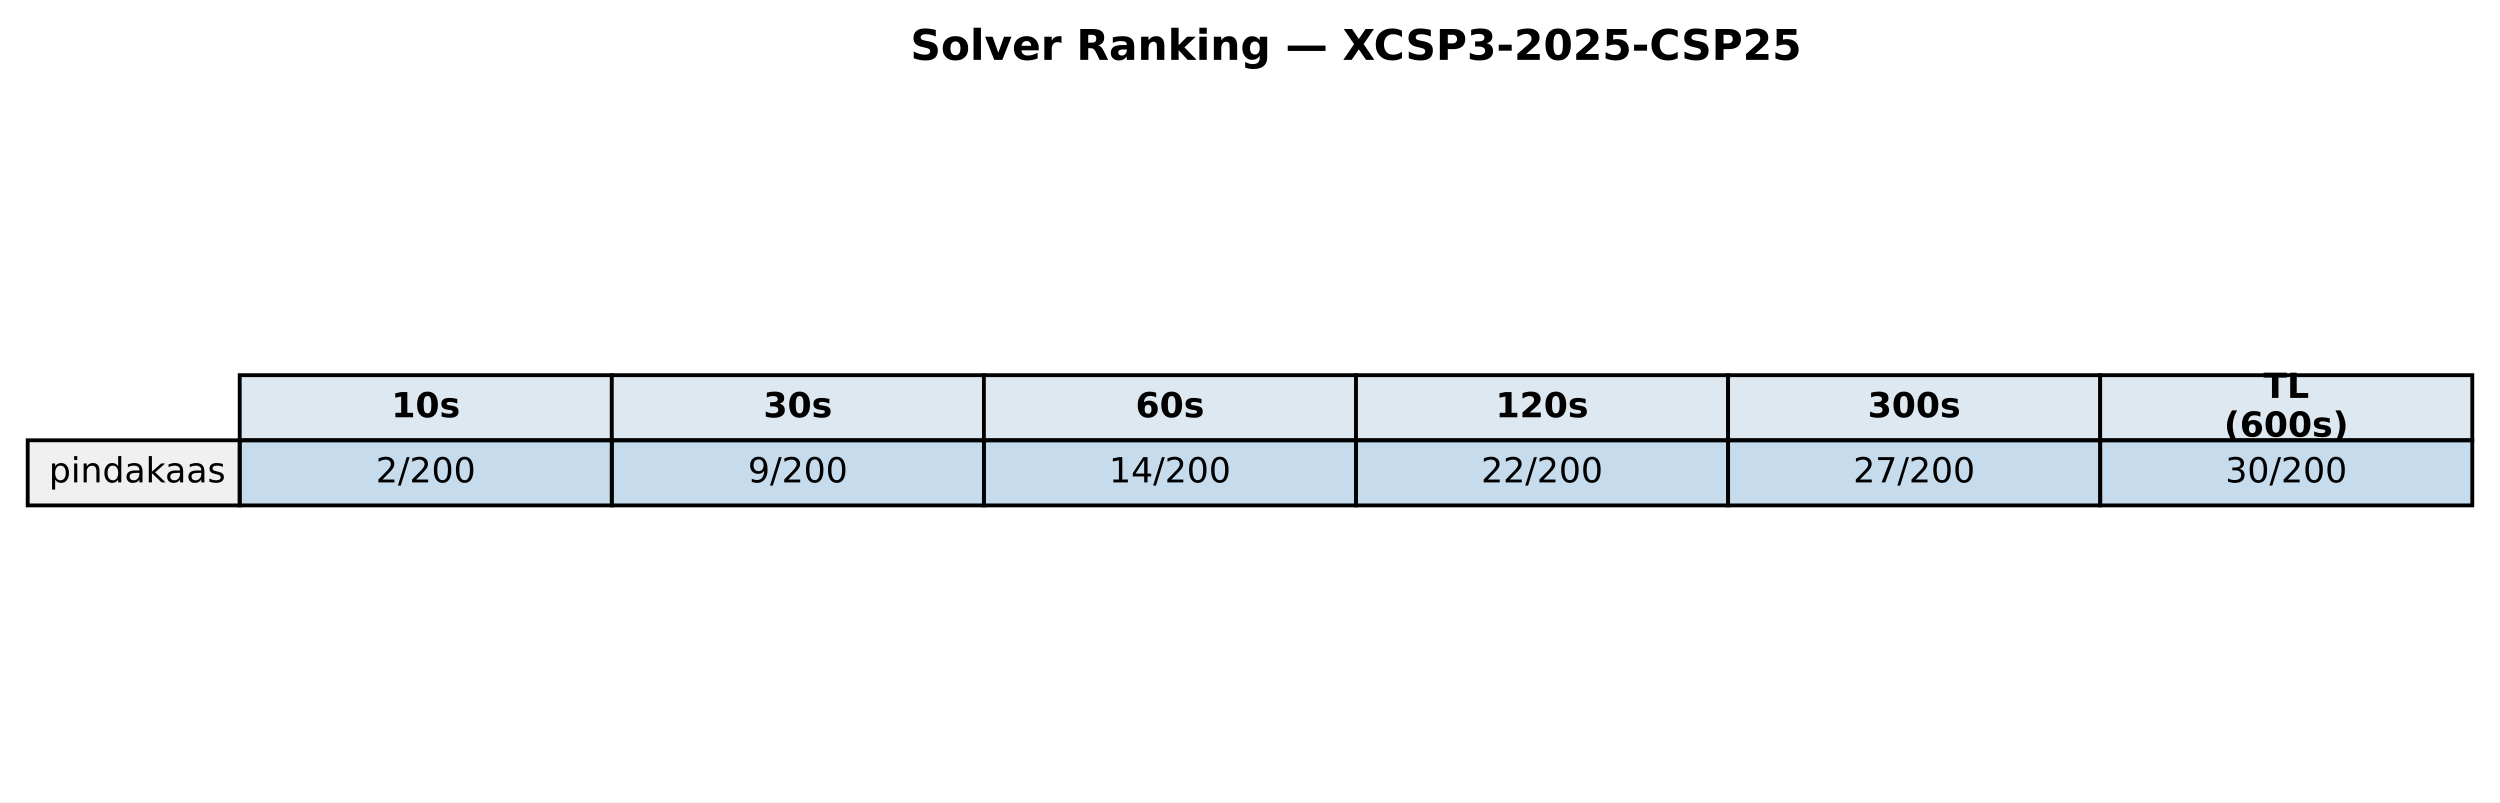
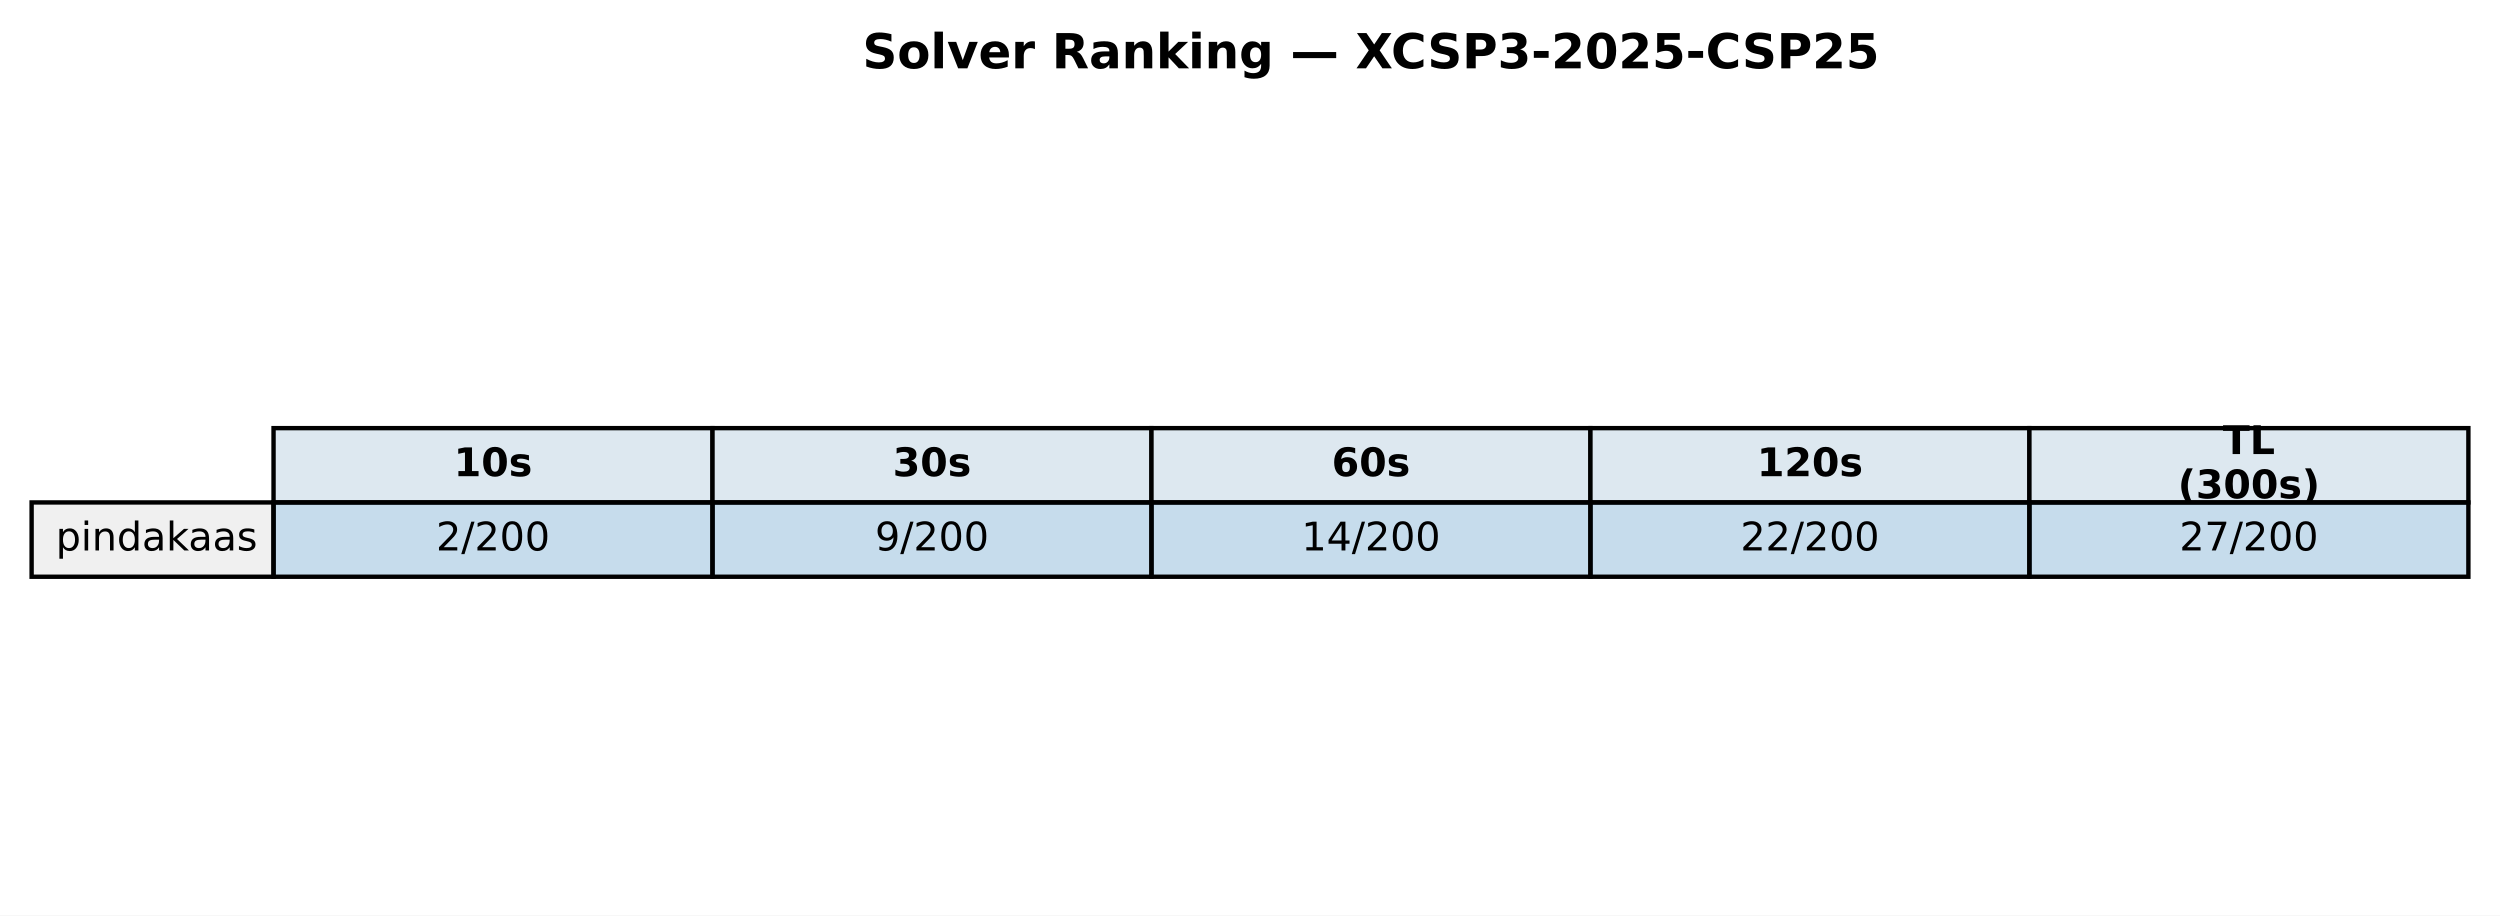
- <svg xmlns="http://www.w3.org/2000/svg" xmlns:xlink="http://www.w3.org/1999/xlink" width="649.782pt" height="208.518pt" viewBox="0 0 649.782 208.518" version="1.1">
+ <svg xmlns="http://www.w3.org/2000/svg" xmlns:xlink="http://www.w3.org/1999/xlink" width="569.414pt" height="208.518pt" viewBox="0 0 569.414 208.518" version="1.1">
  <defs>
    <style type="text/css">*{stroke-linejoin: round; stroke-linecap: butt}</style>
  </defs>
  <g id="figure_1">
    <g id="patch_1">
-       <path d="M 0 208.518  L 649.782 208.518  L 649.782 0  L 0 0  z " style="fill: #ffffff" />
+       <path d="M 0 208.518  L 569.414 208.518  L 569.414 0  L 0 0  z " style="fill: #ffffff" />
    </g>
    <g id="axes_1">
      <g id="table_1">
        <g id="patch_2">
-           <path d="M 62.304 114.438  L 159.017 114.438  L 159.017 97.514  L 62.304 97.514  z " style="fill: #dde8f0; stroke: #000000; stroke-linejoin: miter" />
+           <path d="M 62.304 114.438  L 162.286 114.438  L 162.286 97.514  L 62.304 97.514  z " style="fill: #dde8f0; stroke: #000000; stroke-linejoin: miter" />
        </g>
        <g id="text_1">
-           <g transform="translate(101.7199 108.4594) scale(0.09 -0.09)">
+           <g transform="translate(103.3544 108.4594) scale(0.09 -0.09)">
            <defs>
              <path id="DejaVuSans-Bold-31" d="M 750 831  L 1813 831  L 1813 3847  L 722 3622  L 722 4441  L 1806 4666  L 2950 4666  L 2950 831  L 4013 831  L 4013 0  L 750 0  L 750 831  z " transform="scale(0.015625)" />
              <path id="DejaVuSans-Bold-30" d="M 2944 2338  Q 2944 3213 2780 3570  Q 2616 3928 2228 3928  Q 1841 3928 1675 3570  Q 1509 3213 1509 2338  Q 1509 1453 1675 1090  Q 1841 728 2228 728  Q 2613 728 2778 1090  Q 2944 1453 2944 2338  z M 4147 2328  Q 4147 1169 3647 539  Q 3147 -91 2228 -91  Q 1306 -91 806 539  Q 306 1169 306 2328  Q 306 3491 806 4120  Q 1306 4750 2228 4750  Q 3147 4750 3647 4120  Q 4147 3491 4147 2328  z " transform="scale(0.015625)" />
              <path id="DejaVuSans-Bold-73" d="M 3272 3391  L 3272 2541  Q 2913 2691 2578 2766  Q 2244 2841 1947 2841  Q 1628 2841 1473 2761  Q 1319 2681 1319 2516  Q 1319 2381 1436 2309  Q 1553 2238 1856 2203  L 2053 2175  Q 2913 2066 3209 1816  Q 3506 1566 3506 1031  Q 3506 472 3093 190  Q 2681 -91 1863 -91  Q 1516 -91 1145 -36  Q 775 19 384 128  L 384 978  Q 719 816 1070 734  Q 1422 653 1784 653  Q 2113 653 2278 743  Q 2444 834 2444 1013  Q 2444 1163 2330 1236  Q 2216 1309 1875 1350  L 1678 1375  Q 931 1469 631 1722  Q 331 1975 331 2491  Q 331 3047 712 3315  Q 1094 3584 1881 3584  Q 2191 3584 2531 3537  Q 2872 3491 3272 3391  z " transform="scale(0.015625)" />
            </defs>
            <use xlink:href="#DejaVuSans-Bold-31" />
            <use xlink:href="#DejaVuSans-Bold-30" transform="translate(69.58008 0)" />
            <use xlink:href="#DejaVuSans-Bold-73" transform="translate(139.1602 0)" />
          </g>
        </g>
        <g id="patch_3">
-           <path d="M 159.017 114.438  L 255.73 114.438  L 255.73 97.514  L 159.017 97.514  z " style="fill: #dde8f0; stroke: #000000; stroke-linejoin: miter" />
+           <path d="M 162.286 114.438  L 262.268 114.438  L 262.268 97.514  L 162.286 97.514  z " style="fill: #dde8f0; stroke: #000000; stroke-linejoin: miter" />
        </g>
        <g id="text_2">
-           <g transform="translate(198.433 108.4594) scale(0.09 -0.09)">
+           <g transform="translate(203.3365 108.4594) scale(0.09 -0.09)">
            <defs>
              <path id="DejaVuSans-Bold-33" d="M 2981 2516  Q 3453 2394 3698 2092  Q 3944 1791 3944 1325  Q 3944 631 3412 270  Q 2881 -91 1863 -91  Q 1503 -91 1142 -33  Q 781 25 428 141  L 428 1069  Q 766 900 1098 814  Q 1431 728 1753 728  Q 2231 728 2486 893  Q 2741 1059 2741 1369  Q 2741 1688 2480 1852  Q 2219 2016 1709 2016  L 1228 2016  L 1228 2791  L 1734 2791  Q 2188 2791 2409 2933  Q 2631 3075 2631 3366  Q 2631 3634 2415 3781  Q 2200 3928 1806 3928  Q 1516 3928 1219 3862  Q 922 3797 628 3669  L 628 4550  Q 984 4650 1334 4700  Q 1684 4750 2022 4750  Q 2931 4750 3382 4451  Q 3834 4153 3834 3553  Q 3834 3144 3618 2883  Q 3403 2622 2981 2516  z " transform="scale(0.015625)" />
            </defs>
            <use xlink:href="#DejaVuSans-Bold-33" />
            <use xlink:href="#DejaVuSans-Bold-30" transform="translate(69.58008 0)" />
            <use xlink:href="#DejaVuSans-Bold-73" transform="translate(139.1602 0)" />
          </g>
        </g>
        <g id="patch_4">
-           <path d="M 255.73 114.438  L 352.443 114.438  L 352.443 97.514  L 255.73 97.514  z " style="fill: #dde8f0; stroke: #000000; stroke-linejoin: miter" />
+           <path d="M 262.268 114.438  L 362.25 114.438  L 362.25 97.514  L 262.268 97.514  z " style="fill: #dde8f0; stroke: #000000; stroke-linejoin: miter" />
        </g>
        <g id="text_3">
-           <g transform="translate(295.1461 108.4594) scale(0.09 -0.09)">
+           <g transform="translate(303.3186 108.4594) scale(0.09 -0.09)">
            <defs>
              <path id="DejaVuSans-Bold-36" d="M 2316 2303  Q 2000 2303 1842 2098  Q 1684 1894 1684 1484  Q 1684 1075 1842 870  Q 2000 666 2316 666  Q 2634 666 2792 870  Q 2950 1075 2950 1484  Q 2950 1894 2792 2098  Q 2634 2303 2316 2303  z M 3803 4544  L 3803 3681  Q 3506 3822 3243 3889  Q 2981 3956 2731 3956  Q 2194 3956 1894 3657  Q 1594 3359 1544 2772  Q 1750 2925 1990 3001  Q 2231 3078 2516 3078  Q 3231 3078 3670 2659  Q 4109 2241 4109 1563  Q 4109 813 3618 361  Q 3128 -91 2303 -91  Q 1394 -91 895 523  Q 397 1138 397 2266  Q 397 3422 980 4083  Q 1563 4744 2578 4744  Q 2900 4744 3203 4694  Q 3506 4644 3803 4544  z " transform="scale(0.015625)" />
            </defs>
            <use xlink:href="#DejaVuSans-Bold-36" />
            <use xlink:href="#DejaVuSans-Bold-30" transform="translate(69.58008 0)" />
            <use xlink:href="#DejaVuSans-Bold-73" transform="translate(139.1602 0)" />
          </g>
        </g>
        <g id="patch_5">
-           <path d="M 352.443 114.438  L 449.156 114.438  L 449.156 97.514  L 352.443 97.514  z " style="fill: #dde8f0; stroke: #000000; stroke-linejoin: miter" />
+           <path d="M 362.25 114.438  L 462.232 114.438  L 462.232 97.514  L 362.25 97.514  z " style="fill: #dde8f0; stroke: #000000; stroke-linejoin: miter" />
        </g>
        <g id="text_4">
-           <g transform="translate(388.7282 108.4594) scale(0.09 -0.09)">
+           <g transform="translate(400.1697 108.4594) scale(0.09 -0.09)">
            <defs>
              <path id="DejaVuSans-Bold-32" d="M 1844 884  L 3897 884  L 3897 0  L 506 0  L 506 884  L 2209 2388  Q 2438 2594 2547 2791  Q 2656 2988 2656 3200  Q 2656 3528 2436 3728  Q 2216 3928 1850 3928  Q 1569 3928 1234 3808  Q 900 3688 519 3450  L 519 4475  Q 925 4609 1322 4679  Q 1719 4750 2100 4750  Q 2938 4750 3402 4381  Q 3866 4013 3866 3353  Q 3866 2972 3669 2642  Q 3472 2313 2841 1759  L 1844 884  z " transform="scale(0.015625)" />
            </defs>
            <use xlink:href="#DejaVuSans-Bold-31" />
            <use xlink:href="#DejaVuSans-Bold-32" transform="translate(69.58008 0)" />
            <use xlink:href="#DejaVuSans-Bold-30" transform="translate(139.1602 0)" />
            <use xlink:href="#DejaVuSans-Bold-73" transform="translate(208.7402 0)" />
          </g>
        </g>
        <g id="patch_6">
-           <path d="M 449.156 114.438  L 545.869 114.438  L 545.869 97.514  L 449.156 97.514  z " style="fill: #dde8f0; stroke: #000000; stroke-linejoin: miter" />
+           <path d="M 462.232 114.438  L 562.214 114.438  L 562.214 97.514  L 462.232 97.514  z " style="fill: #dde8f0; stroke: #000000; stroke-linejoin: miter" />
        </g>
        <g id="text_5">
-           <g transform="translate(485.4413 108.4594) scale(0.09 -0.09)">
-             <use xlink:href="#DejaVuSans-Bold-33" />
-             <use xlink:href="#DejaVuSans-Bold-30" transform="translate(69.58008 0)" />
-             <use xlink:href="#DejaVuSans-Bold-30" transform="translate(139.1602 0)" />
-             <use xlink:href="#DejaVuSans-Bold-73" transform="translate(208.7402 0)" />
-           </g>
-         </g>
-         <g id="patch_7">
-           <path d="M 545.869 114.438  L 642.582 114.438  L 642.582 97.514  L 545.869 97.514  z " style="fill: #dde8f0; stroke: #000000; stroke-linejoin: miter" />
-         </g>
-         <g id="text_6">
-           <g transform="translate(588.2885 103.4204) scale(0.09 -0.09)">
+           <g transform="translate(506.2858 103.4204) scale(0.09 -0.09)">
            <defs>
              <path id="DejaVuSans-Bold-54" d="M 31 4666  L 4331 4666  L 4331 3756  L 2784 3756  L 2784 0  L 1581 0  L 1581 3756  L 31 3756  L 31 4666  z " transform="scale(0.015625)" />
              <path id="DejaVuSans-Bold-4c" d="M 588 4666  L 1791 4666  L 1791 909  L 3903 909  L 3903 0  L 588 0  L 588 4666  z " transform="scale(0.015625)" />
            </defs>
            <use xlink:href="#DejaVuSans-Bold-54" />
            <use xlink:href="#DejaVuSans-Bold-4c" transform="translate(68.21289 0)" />
          </g>
-           <g transform="translate(578.0411 113.4984) scale(0.09 -0.09)">
+           <g transform="translate(496.0385 113.4984) scale(0.09 -0.09)">
            <defs>
              <path id="DejaVuSans-Bold-28" d="M 2413 -844  L 1484 -844  Q 1006 -72 778 623  Q 550 1319 550 2003  Q 550 2688 779 3389  Q 1009 4091 1484 4856  L 2413 4856  Q 2013 4116 1813 3408  Q 1613 2700 1613 2009  Q 1613 1319 1811 609  Q 2009 -100 2413 -844  z " transform="scale(0.015625)" />
              <path id="DejaVuSans-Bold-29" d="M 513 -844  Q 913 -100 1113 609  Q 1313 1319 1313 2009  Q 1313 2700 1113 3408  Q 913 4116 513 4856  L 1441 4856  Q 1916 4091 2145 3389  Q 2375 2688 2375 2003  Q 2375 1319 2147 623  Q 1919 -72 1441 -844  L 513 -844  z " transform="scale(0.015625)" />
            </defs>
            <use xlink:href="#DejaVuSans-Bold-28" />
-             <use xlink:href="#DejaVuSans-Bold-36" transform="translate(45.70312 0)" />
+             <use xlink:href="#DejaVuSans-Bold-33" transform="translate(45.70312 0)" />
            <use xlink:href="#DejaVuSans-Bold-30" transform="translate(115.2832 0)" />
            <use xlink:href="#DejaVuSans-Bold-30" transform="translate(184.8633 0)" />
            <use xlink:href="#DejaVuSans-Bold-73" transform="translate(254.4434 0)" />
            <use xlink:href="#DejaVuSans-Bold-29" transform="translate(313.9648 0)" />
          </g>
        </g>
-         <g id="patch_8">
+         <g id="patch_7">
          <path d="M 7.2 131.363  L 62.304 131.363  L 62.304 114.438  L 7.2 114.438  z " style="fill: #f0f0f0; stroke: #000000; stroke-linejoin: miter" />
        </g>
-         <g id="text_7">
+         <g id="text_6">
          <g transform="translate(12.71036 125.3841) scale(0.09 -0.09)">
            <defs>
              <path id="DejaVuSans-70" d="M 1159 525  L 1159 -1331  L 581 -1331  L 581 3500  L 1159 3500  L 1159 2969  Q 1341 3281 1617 3432  Q 1894 3584 2278 3584  Q 2916 3584 3314 3078  Q 3713 2572 3713 1747  Q 3713 922 3314 415  Q 2916 -91 2278 -91  Q 1894 -91 1617 61  Q 1341 213 1159 525  z M 3116 1747  Q 3116 2381 2855 2742  Q 2594 3103 2138 3103  Q 1681 3103 1420 2742  Q 1159 2381 1159 1747  Q 1159 1113 1420 752  Q 1681 391 2138 391  Q 2594 391 2855 752  Q 3116 1113 3116 1747  z " transform="scale(0.015625)" />
              <path id="DejaVuSans-69" d="M 603 3500  L 1178 3500  L 1178 0  L 603 0  L 603 3500  z M 603 4863  L 1178 4863  L 1178 4134  L 603 4134  L 603 4863  z " transform="scale(0.015625)" />
              <path id="DejaVuSans-6e" d="M 3513 2113  L 3513 0  L 2938 0  L 2938 2094  Q 2938 2591 2744 2837  Q 2550 3084 2163 3084  Q 1697 3084 1428 2787  Q 1159 2491 1159 1978  L 1159 0  L 581 0  L 581 3500  L 1159 3500  L 1159 2956  Q 1366 3272 1645 3428  Q 1925 3584 2291 3584  Q 2894 3584 3203 3211  Q 3513 2838 3513 2113  z " transform="scale(0.015625)" />
              <path id="DejaVuSans-64" d="M 2906 2969  L 2906 4863  L 3481 4863  L 3481 0  L 2906 0  L 2906 525  Q 2725 213 2448 61  Q 2172 -91 1784 -91  Q 1150 -91 751 415  Q 353 922 353 1747  Q 353 2572 751 3078  Q 1150 3584 1784 3584  Q 2172 3584 2448 3432  Q 2725 3281 2906 2969  z M 947 1747  Q 947 1113 1208 752  Q 1469 391 1925 391  Q 2381 391 2643 752  Q 2906 1113 2906 1747  Q 2906 2381 2643 2742  Q 2381 3103 1925 3103  Q 1469 3103 1208 2742  Q 947 2381 947 1747  z " transform="scale(0.015625)" />
              <path id="DejaVuSans-61" d="M 2194 1759  Q 1497 1759 1228 1600  Q 959 1441 959 1056  Q 959 750 1161 570  Q 1363 391 1709 391  Q 2188 391 2477 730  Q 2766 1069 2766 1631  L 2766 1759  L 2194 1759  z M 3341 1997  L 3341 0  L 2766 0  L 2766 531  Q 2569 213 2275 61  Q 1981 -91 1556 -91  Q 1019 -91 701 211  Q 384 513 384 1019  Q 384 1609 779 1909  Q 1175 2209 1959 2209  L 2766 2209  L 2766 2266  Q 2766 2663 2505 2880  Q 2244 3097 1772 3097  Q 1472 3097 1187 3025  Q 903 2953 641 2809  L 641 3341  Q 956 3463 1253 3523  Q 1550 3584 1831 3584  Q 2591 3584 2966 3190  Q 3341 2797 3341 1997  z " transform="scale(0.015625)" />
              <path id="DejaVuSans-6b" d="M 581 4863  L 1159 4863  L 1159 1991  L 2875 3500  L 3609 3500  L 1753 1863  L 3688 0  L 2938 0  L 1159 1709  L 1159 0  L 581 0  L 581 4863  z " transform="scale(0.015625)" />
              <path id="DejaVuSans-73" d="M 2834 3397  L 2834 2853  Q 2591 2978 2328 3040  Q 2066 3103 1784 3103  Q 1356 3103 1142 2972  Q 928 2841 928 2578  Q 928 2378 1081 2264  Q 1234 2150 1697 2047  L 1894 2003  Q 2506 1872 2764 1633  Q 3022 1394 3022 966  Q 3022 478 2636 193  Q 2250 -91 1575 -91  Q 1294 -91 989 -36  Q 684 19 347 128  L 347 722  Q 666 556 975 473  Q 1284 391 1588 391  Q 1994 391 2212 530  Q 2431 669 2431 922  Q 2431 1156 2273 1281  Q 2116 1406 1581 1522  L 1381 1569  Q 847 1681 609 1914  Q 372 2147 372 2553  Q 372 3047 722 3315  Q 1072 3584 1716 3584  Q 2034 3584 2315 3537  Q 2597 3491 2834 3397  z " transform="scale(0.015625)" />
            </defs>
            <use xlink:href="#DejaVuSans-70" />
            <use xlink:href="#DejaVuSans-69" transform="translate(63.47656 0)" />
            <use xlink:href="#DejaVuSans-6e" transform="translate(91.25977 0)" />
            <use xlink:href="#DejaVuSans-64" transform="translate(154.6387 0)" />
            <use xlink:href="#DejaVuSans-61" transform="translate(218.1152 0)" />
            <use xlink:href="#DejaVuSans-6b" transform="translate(279.3945 0)" />
            <use xlink:href="#DejaVuSans-61" transform="translate(335.5547 0)" />
            <use xlink:href="#DejaVuSans-61" transform="translate(396.834 0)" />
            <use xlink:href="#DejaVuSans-73" transform="translate(458.1133 0)" />
          </g>
        </g>
-         <g id="patch_9">
-           <path d="M 62.304 131.363  L 159.017 131.363  L 159.017 114.438  L 62.304 114.438  z " style="fill: #1f77b4; fill-opacity: 0.25; stroke: #000000; stroke-linejoin: miter" />
-         </g>
-         <g id="text_8">
-           <g transform="translate(97.69174 125.3841) scale(0.09 -0.09)">
+         <g id="patch_8">
+           <path d="M 62.304 131.363  L 162.286 131.363  L 162.286 114.438  L 62.304 114.438  z " style="fill: #1f77b4; fill-opacity: 0.25; stroke: #000000; stroke-linejoin: miter" />
+         </g>
+         <g id="text_7">
+           <g transform="translate(99.32623 125.3841) scale(0.09 -0.09)">
            <defs>
              <path id="DejaVuSans-32" d="M 1228 531  L 3431 531  L 3431 0  L 469 0  L 469 531  Q 828 903 1448 1529  Q 2069 2156 2228 2338  Q 2531 2678 2651 2914  Q 2772 3150 2772 3378  Q 2772 3750 2511 3984  Q 2250 4219 1831 4219  Q 1534 4219 1204 4116  Q 875 4013 500 3803  L 500 4441  Q 881 4594 1212 4672  Q 1544 4750 1819 4750  Q 2544 4750 2975 4387  Q 3406 4025 3406 3419  Q 3406 3131 3298 2873  Q 3191 2616 2906 2266  Q 2828 2175 2409 1742  Q 1991 1309 1228 531  z " transform="scale(0.015625)" />
              <path id="DejaVuSans-2f" d="M 1625 4666  L 2156 4666  L 531 -594  L 0 -594  L 1625 4666  z " transform="scale(0.015625)" />
              <path id="DejaVuSans-30" d="M 2034 4250  Q 1547 4250 1301 3770  Q 1056 3291 1056 2328  Q 1056 1369 1301 889  Q 1547 409 2034 409  Q 2525 409 2770 889  Q 3016 1369 3016 2328  Q 3016 3291 2770 3770  Q 2525 4250 2034 4250  z M 2034 4750  Q 2819 4750 3233 4129  Q 3647 3509 3647 2328  Q 3647 1150 3233 529  Q 2819 -91 2034 -91  Q 1250 -91 836 529  Q 422 1150 422 2328  Q 422 3509 836 4129  Q 1250 4750 2034 4750  z " transform="scale(0.015625)" />
            </defs>
            <use xlink:href="#DejaVuSans-32" />
            <use xlink:href="#DejaVuSans-2f" transform="translate(63.62305 0)" />
            <use xlink:href="#DejaVuSans-32" transform="translate(97.31445 0)" />
            <use xlink:href="#DejaVuSans-30" transform="translate(160.9375 0)" />
            <use xlink:href="#DejaVuSans-30" transform="translate(224.5605 0)" />
          </g>
        </g>
-         <g id="patch_10">
-           <path d="M 159.017 131.363  L 255.73 131.363  L 255.73 114.438  L 159.017 114.438  z " style="fill: #1f77b4; fill-opacity: 0.25; stroke: #000000; stroke-linejoin: miter" />
-         </g>
-         <g id="text_9">
-           <g transform="translate(194.4048 125.3841) scale(0.09 -0.09)">
+         <g id="patch_9">
+           <path d="M 162.286 131.363  L 262.268 131.363  L 262.268 114.438  L 162.286 114.438  z " style="fill: #1f77b4; fill-opacity: 0.25; stroke: #000000; stroke-linejoin: miter" />
+         </g>
+         <g id="text_8">
+           <g transform="translate(199.3083 125.3841) scale(0.09 -0.09)">
            <defs>
              <path id="DejaVuSans-39" d="M 703 97  L 703 672  Q 941 559 1184 500  Q 1428 441 1663 441  Q 2288 441 2617 861  Q 2947 1281 2994 2138  Q 2813 1869 2534 1725  Q 2256 1581 1919 1581  Q 1219 1581 811 2004  Q 403 2428 403 3163  Q 403 3881 828 4315  Q 1253 4750 1959 4750  Q 2769 4750 3195 4129  Q 3622 3509 3622 2328  Q 3622 1225 3098 567  Q 2575 -91 1691 -91  Q 1453 -91 1209 -44  Q 966 3 703 97  z M 1959 2075  Q 2384 2075 2632 2365  Q 2881 2656 2881 3163  Q 2881 3666 2632 3958  Q 2384 4250 1959 4250  Q 1534 4250 1286 3958  Q 1038 3666 1038 3163  Q 1038 2656 1286 2365  Q 1534 2075 1959 2075  z " transform="scale(0.015625)" />
            </defs>
            <use xlink:href="#DejaVuSans-39" />
            <use xlink:href="#DejaVuSans-2f" transform="translate(63.62305 0)" />
            <use xlink:href="#DejaVuSans-32" transform="translate(97.31445 0)" />
            <use xlink:href="#DejaVuSans-30" transform="translate(160.9375 0)" />
            <use xlink:href="#DejaVuSans-30" transform="translate(224.5605 0)" />
          </g>
        </g>
-         <g id="patch_11">
-           <path d="M 255.73 131.363  L 352.443 131.363  L 352.443 114.438  L 255.73 114.438  z " style="fill: #1f77b4; fill-opacity: 0.25; stroke: #000000; stroke-linejoin: miter" />
-         </g>
-         <g id="text_10">
-           <g transform="translate(288.2548 125.3841) scale(0.09 -0.09)">
+         <g id="patch_10">
+           <path d="M 262.268 131.363  L 362.25 131.363  L 362.25 114.438  L 262.268 114.438  z " style="fill: #1f77b4; fill-opacity: 0.25; stroke: #000000; stroke-linejoin: miter" />
+         </g>
+         <g id="text_9">
+           <g transform="translate(296.4273 125.3841) scale(0.09 -0.09)">
            <defs>
              <path id="DejaVuSans-31" d="M 794 531  L 1825 531  L 1825 4091  L 703 3866  L 703 4441  L 1819 4666  L 2450 4666  L 2450 531  L 3481 531  L 3481 0  L 794 0  L 794 531  z " transform="scale(0.015625)" />
              <path id="DejaVuSans-34" d="M 2419 4116  L 825 1625  L 2419 1625  L 2419 4116  z M 2253 4666  L 3047 4666  L 3047 1625  L 3713 1625  L 3713 1100  L 3047 1100  L 3047 0  L 2419 0  L 2419 1100  L 313 1100  L 313 1709  L 2253 4666  z " transform="scale(0.015625)" />
            </defs>
            <use xlink:href="#DejaVuSans-31" />
            <use xlink:href="#DejaVuSans-34" transform="translate(63.62305 0)" />
            <use xlink:href="#DejaVuSans-2f" transform="translate(127.2461 0)" />
            <use xlink:href="#DejaVuSans-32" transform="translate(160.9375 0)" />
            <use xlink:href="#DejaVuSans-30" transform="translate(224.5605 0)" />
            <use xlink:href="#DejaVuSans-30" transform="translate(288.1836 0)" />
          </g>
        </g>
-         <g id="patch_12">
-           <path d="M 352.443 131.363  L 449.156 131.363  L 449.156 114.438  L 352.443 114.438  z " style="fill: #1f77b4; fill-opacity: 0.25; stroke: #000000; stroke-linejoin: miter" />
-         </g>
-         <g id="text_11">
-           <g transform="translate(384.9679 125.3841) scale(0.09 -0.09)">
+         <g id="patch_11">
+           <path d="M 362.25 131.363  L 462.232 131.363  L 462.232 114.438  L 362.25 114.438  z " style="fill: #1f77b4; fill-opacity: 0.25; stroke: #000000; stroke-linejoin: miter" />
+         </g>
+         <g id="text_10">
+           <g transform="translate(396.4093 125.3841) scale(0.09 -0.09)">
            <use xlink:href="#DejaVuSans-32" />
            <use xlink:href="#DejaVuSans-32" transform="translate(63.62305 0)" />
            <use xlink:href="#DejaVuSans-2f" transform="translate(127.2461 0)" />
            <use xlink:href="#DejaVuSans-32" transform="translate(160.9375 0)" />
            <use xlink:href="#DejaVuSans-30" transform="translate(224.5605 0)" />
            <use xlink:href="#DejaVuSans-30" transform="translate(288.1836 0)" />
          </g>
        </g>
-         <g id="patch_13">
-           <path d="M 449.156 131.363  L 545.869 131.363  L 545.869 114.438  L 449.156 114.438  z " style="fill: #1f77b4; fill-opacity: 0.25; stroke: #000000; stroke-linejoin: miter" />
-         </g>
-         <g id="text_12">
-           <g transform="translate(481.681 125.3841) scale(0.09 -0.09)">
+         <g id="patch_12">
+           <path d="M 462.232 131.363  L 562.214 131.363  L 562.214 114.438  L 462.232 114.438  z " style="fill: #1f77b4; fill-opacity: 0.25; stroke: #000000; stroke-linejoin: miter" />
+         </g>
+         <g id="text_11">
+           <g transform="translate(496.3914 125.3841) scale(0.09 -0.09)">
            <defs>
              <path id="DejaVuSans-37" d="M 525 4666  L 3525 4666  L 3525 4397  L 1831 0  L 1172 0  L 2766 4134  L 525 4134  L 525 4666  z " transform="scale(0.015625)" />
            </defs>
            <use xlink:href="#DejaVuSans-32" />
            <use xlink:href="#DejaVuSans-37" transform="translate(63.62305 0)" />
            <use xlink:href="#DejaVuSans-2f" transform="translate(127.2461 0)" />
            <use xlink:href="#DejaVuSans-32" transform="translate(160.9375 0)" />
            <use xlink:href="#DejaVuSans-30" transform="translate(224.5605 0)" />
            <use xlink:href="#DejaVuSans-30" transform="translate(288.1836 0)" />
          </g>
        </g>
-         <g id="patch_14">
-           <path d="M 545.869 131.363  L 642.582 131.363  L 642.582 114.438  L 545.869 114.438  z " style="fill: #1f77b4; fill-opacity: 0.25; stroke: #000000; stroke-linejoin: miter" />
-         </g>
-         <g id="text_13">
-           <g transform="translate(578.3941 125.3841) scale(0.09 -0.09)">
-             <defs>
-               <path id="DejaVuSans-33" d="M 2597 2516  Q 3050 2419 3304 2112  Q 3559 1806 3559 1356  Q 3559 666 3084 287  Q 2609 -91 1734 -91  Q 1441 -91 1130 -33  Q 819 25 488 141  L 488 750  Q 750 597 1062 519  Q 1375 441 1716 441  Q 2309 441 2620 675  Q 2931 909 2931 1356  Q 2931 1769 2642 2001  Q 2353 2234 1838 2234  L 1294 2234  L 1294 2753  L 1863 2753  Q 2328 2753 2575 2939  Q 2822 3125 2822 3475  Q 2822 3834 2567 4026  Q 2313 4219 1838 4219  Q 1578 4219 1281 4162  Q 984 4106 628 3988  L 628 4550  Q 988 4650 1302 4700  Q 1616 4750 1894 4750  Q 2613 4750 3031 4423  Q 3450 4097 3450 3541  Q 3450 3153 3228 2886  Q 3006 2619 2597 2516  z " transform="scale(0.015625)" />
-             </defs>
-             <use xlink:href="#DejaVuSans-33" />
-             <use xlink:href="#DejaVuSans-30" transform="translate(63.62305 0)" />
-             <use xlink:href="#DejaVuSans-2f" transform="translate(127.2461 0)" />
-             <use xlink:href="#DejaVuSans-32" transform="translate(160.9375 0)" />
-             <use xlink:href="#DejaVuSans-30" transform="translate(224.5605 0)" />
-             <use xlink:href="#DejaVuSans-30" transform="translate(288.1836 0)" />
-           </g>
-         </g>
      </g>
-       <g id="text_14">
-         <g transform="translate(236.6318 15.55828) scale(0.11 -0.11)">
+       <g id="text_12">
+         <g transform="translate(196.4477 15.55828) scale(0.11 -0.11)">
          <defs>
            <path id="DejaVuSans-Bold-53" d="M 3834 4519  L 3834 3531  Q 3450 3703 3084 3790  Q 2719 3878 2394 3878  Q 1963 3878 1756 3759  Q 1550 3641 1550 3391  Q 1550 3203 1689 3098  Q 1828 2994 2194 2919  L 2706 2816  Q 3484 2659 3812 2340  Q 4141 2022 4141 1434  Q 4141 663 3683 286  Q 3225 -91 2284 -91  Q 1841 -91 1394 -6  Q 947 78 500 244  L 500 1259  Q 947 1022 1364 901  Q 1781 781 2169 781  Q 2563 781 2772 912  Q 2981 1044 2981 1288  Q 2981 1506 2839 1625  Q 2697 1744 2272 1838  L 1806 1941  Q 1106 2091 782 2419  Q 459 2747 459 3303  Q 459 4000 909 4375  Q 1359 4750 2203 4750  Q 2588 4750 2994 4692  Q 3400 4634 3834 4519  z " transform="scale(0.015625)" />
            <path id="DejaVuSans-Bold-6f" d="M 2203 2784  Q 1831 2784 1636 2517  Q 1441 2250 1441 1747  Q 1441 1244 1636 976  Q 1831 709 2203 709  Q 2569 709 2762 976  Q 2956 1244 2956 1747  Q 2956 2250 2762 2517  Q 2569 2784 2203 2784  z M 2203 3584  Q 3106 3584 3614 3096  Q 4122 2609 4122 1747  Q 4122 884 3614 396  Q 3106 -91 2203 -91  Q 1297 -91 786 396  Q 275 884 275 1747  Q 275 2609 786 3096  Q 1297 3584 2203 3584  z " transform="scale(0.015625)" />
            <path id="DejaVuSans-Bold-6c" d="M 538 4863  L 1656 4863  L 1656 0  L 538 0  L 538 4863  z " transform="scale(0.015625)" />
            <path id="DejaVuSans-Bold-76" d="M 97 3500  L 1216 3500  L 2088 1081  L 2956 3500  L 4078 3500  L 2700 0  L 1472 0  L 97 3500  z " transform="scale(0.015625)" />
            <path id="DejaVuSans-Bold-65" d="M 4031 1759  L 4031 1441  L 1416 1441  Q 1456 1047 1700 850  Q 1944 653 2381 653  Q 2734 653 3104 758  Q 3475 863 3866 1075  L 3866 213  Q 3469 63 3072 -14  Q 2675 -91 2278 -91  Q 1328 -91 801 392  Q 275 875 275 1747  Q 275 2603 792 3093  Q 1309 3584 2216 3584  Q 3041 3584 3536 3087  Q 4031 2591 4031 1759  z M 2881 2131  Q 2881 2450 2695 2645  Q 2509 2841 2209 2841  Q 1884 2841 1681 2658  Q 1478 2475 1428 2131  L 2881 2131  z " transform="scale(0.015625)" />
            <path id="DejaVuSans-Bold-72" d="M 3138 2547  Q 2991 2616 2845 2648  Q 2700 2681 2553 2681  Q 2122 2681 1889 2404  Q 1656 2128 1656 1613  L 1656 0  L 538 0  L 538 3500  L 1656 3500  L 1656 2925  Q 1872 3269 2151 3426  Q 2431 3584 2822 3584  Q 2878 3584 2943 3579  Q 3009 3575 3134 3559  L 3138 2547  z " transform="scale(0.015625)" />
            <path id="DejaVuSans-Bold-20" transform="scale(0.015625)" />
            <path id="DejaVuSans-Bold-52" d="M 2297 2597  Q 2675 2597 2839 2737  Q 3003 2878 3003 3200  Q 3003 3519 2839 3656  Q 2675 3794 2297 3794  L 1791 3794  L 1791 2597  L 2297 2597  z M 1791 1766  L 1791 0  L 588 0  L 588 4666  L 2425 4666  Q 3347 4666 3776 4356  Q 4206 4047 4206 3378  Q 4206 2916 3982 2619  Q 3759 2322 3309 2181  Q 3556 2125 3751 1926  Q 3947 1728 4147 1325  L 4800 0  L 3519 0  L 2950 1159  Q 2778 1509 2601 1637  Q 2425 1766 2131 1766  L 1791 1766  z " transform="scale(0.015625)" />
            <path id="DejaVuSans-Bold-61" d="M 2106 1575  Q 1756 1575 1579 1456  Q 1403 1338 1403 1106  Q 1403 894 1545 773  Q 1688 653 1941 653  Q 2256 653 2472 879  Q 2688 1106 2688 1447  L 2688 1575  L 2106 1575  z M 3816 1997  L 3816 0  L 2688 0  L 2688 519  Q 2463 200 2181 54  Q 1900 -91 1497 -91  Q 953 -91 614 226  Q 275 544 275 1050  Q 275 1666 698 1953  Q 1122 2241 2028 2241  L 2688 2241  L 2688 2328  Q 2688 2594 2478 2717  Q 2269 2841 1825 2841  Q 1466 2841 1156 2769  Q 847 2697 581 2553  L 581 3406  Q 941 3494 1303 3539  Q 1666 3584 2028 3584  Q 2975 3584 3395 3211  Q 3816 2838 3816 1997  z " transform="scale(0.015625)" />
            <path id="DejaVuSans-Bold-6e" d="M 4056 2131  L 4056 0  L 2931 0  L 2931 347  L 2931 1631  Q 2931 2084 2911 2256  Q 2891 2428 2841 2509  Q 2775 2619 2662 2680  Q 2550 2741 2406 2741  Q 2056 2741 1856 2470  Q 1656 2200 1656 1722  L 1656 0  L 538 0  L 538 3500  L 1656 3500  L 1656 2988  Q 1909 3294 2193 3439  Q 2478 3584 2822 3584  Q 3428 3584 3742 3212  Q 4056 2841 4056 2131  z " transform="scale(0.015625)" />
            <path id="DejaVuSans-Bold-6b" d="M 538 4863  L 1656 4863  L 1656 2216  L 2944 3500  L 4244 3500  L 2534 1894  L 4378 0  L 3022 0  L 1656 1459  L 1656 0  L 538 0  L 538 4863  z " transform="scale(0.015625)" />
            <path id="DejaVuSans-Bold-69" d="M 538 3500  L 1656 3500  L 1656 0  L 538 0  L 538 3500  z M 538 4863  L 1656 4863  L 1656 3950  L 538 3950  L 538 4863  z " transform="scale(0.015625)" />
            <path id="DejaVuSans-Bold-67" d="M 2919 594  Q 2688 288 2409 144  Q 2131 0 1766 0  Q 1125 0 706 504  Q 288 1009 288 1791  Q 288 2575 706 3076  Q 1125 3578 1766 3578  Q 2131 3578 2409 3434  Q 2688 3291 2919 2981  L 2919 3500  L 4044 3500  L 4044 353  Q 4044 -491 3511 -936  Q 2978 -1381 1966 -1381  Q 1638 -1381 1331 -1331  Q 1025 -1281 716 -1178  L 716 -306  Q 1009 -475 1290 -558  Q 1572 -641 1856 -641  Q 2406 -641 2662 -400  Q 2919 -159 2919 353  L 2919 594  z M 2181 2772  Q 1834 2772 1640 2515  Q 1447 2259 1447 1791  Q 1447 1309 1634 1061  Q 1822 813 2181 813  Q 2531 813 2725 1069  Q 2919 1325 2919 1791  Q 2919 2259 2725 2515  Q 2531 2772 2181 2772  z " transform="scale(0.015625)" />
            <path id="DejaVuSans-Bold-2014" d="M 344 2156  L 6056 2156  L 6056 1350  L 344 1350  L 344 2156  z " transform="scale(0.015625)" />
            <path id="DejaVuSans-Bold-58" d="M 3188 2381  L 4806 0  L 3553 0  L 2463 1594  L 1381 0  L 122 0  L 1741 2381  L 184 4666  L 1441 4666  L 2463 3163  L 3481 4666  L 4744 4666  L 3188 2381  z " transform="scale(0.015625)" />
            <path id="DejaVuSans-Bold-43" d="M 4288 256  Q 3956 84 3597 -3  Q 3238 -91 2847 -91  Q 1681 -91 1000 561  Q 319 1213 319 2328  Q 319 3447 1000 4098  Q 1681 4750 2847 4750  Q 3238 4750 3597 4662  Q 3956 4575 4288 4403  L 4288 3438  Q 3953 3666 3628 3772  Q 3303 3878 2944 3878  Q 2300 3878 1931 3465  Q 1563 3053 1563 2328  Q 1563 1606 1931 1193  Q 2300 781 2944 781  Q 3303 781 3628 887  Q 3953 994 4288 1222  L 4288 256  z " transform="scale(0.015625)" />
            <path id="DejaVuSans-Bold-50" d="M 588 4666  L 2584 4666  Q 3475 4666 3951 4270  Q 4428 3875 4428 3144  Q 4428 2409 3951 2014  Q 3475 1619 2584 1619  L 1791 1619  L 1791 0  L 588 0  L 588 4666  z M 1791 3794  L 1791 2491  L 2456 2491  Q 2806 2491 2997 2661  Q 3188 2831 3188 3144  Q 3188 3456 2997 3625  Q 2806 3794 2456 3794  L 1791 3794  z " transform="scale(0.015625)" />
            <path id="DejaVuSans-Bold-2d" d="M 347 2297  L 2309 2297  L 2309 1388  L 347 1388  L 347 2297  z " transform="scale(0.015625)" />
            <path id="DejaVuSans-Bold-35" d="M 678 4666  L 3669 4666  L 3669 3781  L 1638 3781  L 1638 3059  Q 1775 3097 1914 3117  Q 2053 3138 2203 3138  Q 3056 3138 3531 2711  Q 4006 2284 4006 1522  Q 4006 766 3489 337  Q 2972 -91 2053 -91  Q 1656 -91 1267 -14  Q 878 63 494 219  L 494 1166  Q 875 947 1217 837  Q 1559 728 1863 728  Q 2300 728 2551 942  Q 2803 1156 2803 1522  Q 2803 1891 2551 2103  Q 2300 2316 1863 2316  Q 1603 2316 1309 2248  Q 1016 2181 678 2041  L 678 4666  z " transform="scale(0.015625)" />
          </defs>
          <use xlink:href="#DejaVuSans-Bold-53" />
          <use xlink:href="#DejaVuSans-Bold-6f" transform="translate(72.02148 0)" />
          <use xlink:href="#DejaVuSans-Bold-6c" transform="translate(140.7227 0)" />
          <use xlink:href="#DejaVuSans-Bold-76" transform="translate(175 0)" />
          <use xlink:href="#DejaVuSans-Bold-65" transform="translate(240.1855 0)" />
          <use xlink:href="#DejaVuSans-Bold-72" transform="translate(308.0078 0)" />
          <use xlink:href="#DejaVuSans-Bold-20" transform="translate(357.3242 0)" />
          <use xlink:href="#DejaVuSans-Bold-52" transform="translate(392.1387 0)" />
          <use xlink:href="#DejaVuSans-Bold-61" transform="translate(469.1406 0)" />
          <use xlink:href="#DejaVuSans-Bold-6e" transform="translate(536.6211 0)" />
          <use xlink:href="#DejaVuSans-Bold-6b" transform="translate(607.8125 0)" />
          <use xlink:href="#DejaVuSans-Bold-69" transform="translate(674.3164 0)" />
          <use xlink:href="#DejaVuSans-Bold-6e" transform="translate(708.5938 0)" />
          <use xlink:href="#DejaVuSans-Bold-67" transform="translate(779.7852 0)" />
          <use xlink:href="#DejaVuSans-Bold-20" transform="translate(851.3672 0)" />
          <use xlink:href="#DejaVuSans-Bold-2014" transform="translate(886.1816 0)" />
          <use xlink:href="#DejaVuSans-Bold-20" transform="translate(986.1816 0)" />
          <use xlink:href="#DejaVuSans-Bold-58" transform="translate(1020.996 0)" />
          <use xlink:href="#DejaVuSans-Bold-43" transform="translate(1094.471 0)" />
          <use xlink:href="#DejaVuSans-Bold-53" transform="translate(1169.734 0)" />
          <use xlink:href="#DejaVuSans-Bold-50" transform="translate(1241.756 0)" />
          <use xlink:href="#DejaVuSans-Bold-33" transform="translate(1315.047 0)" />
          <use xlink:href="#DejaVuSans-Bold-2d" transform="translate(1384.627 0)" />
          <use xlink:href="#DejaVuSans-Bold-32" transform="translate(1426.131 0)" />
          <use xlink:href="#DejaVuSans-Bold-30" transform="translate(1495.711 0)" />
          <use xlink:href="#DejaVuSans-Bold-32" transform="translate(1565.291 0)" />
          <use xlink:href="#DejaVuSans-Bold-35" transform="translate(1634.871 0)" />
          <use xlink:href="#DejaVuSans-Bold-2d" transform="translate(1704.451 0)" />
          <use xlink:href="#DejaVuSans-Bold-43" transform="translate(1745.955 0)" />
          <use xlink:href="#DejaVuSans-Bold-53" transform="translate(1821.219 0)" />
          <use xlink:href="#DejaVuSans-Bold-50" transform="translate(1893.24 0)" />
          <use xlink:href="#DejaVuSans-Bold-32" transform="translate(1966.531 0)" />
          <use xlink:href="#DejaVuSans-Bold-35" transform="translate(2036.111 0)" />
        </g>
      </g>
    </g>
  </g>
</svg>
